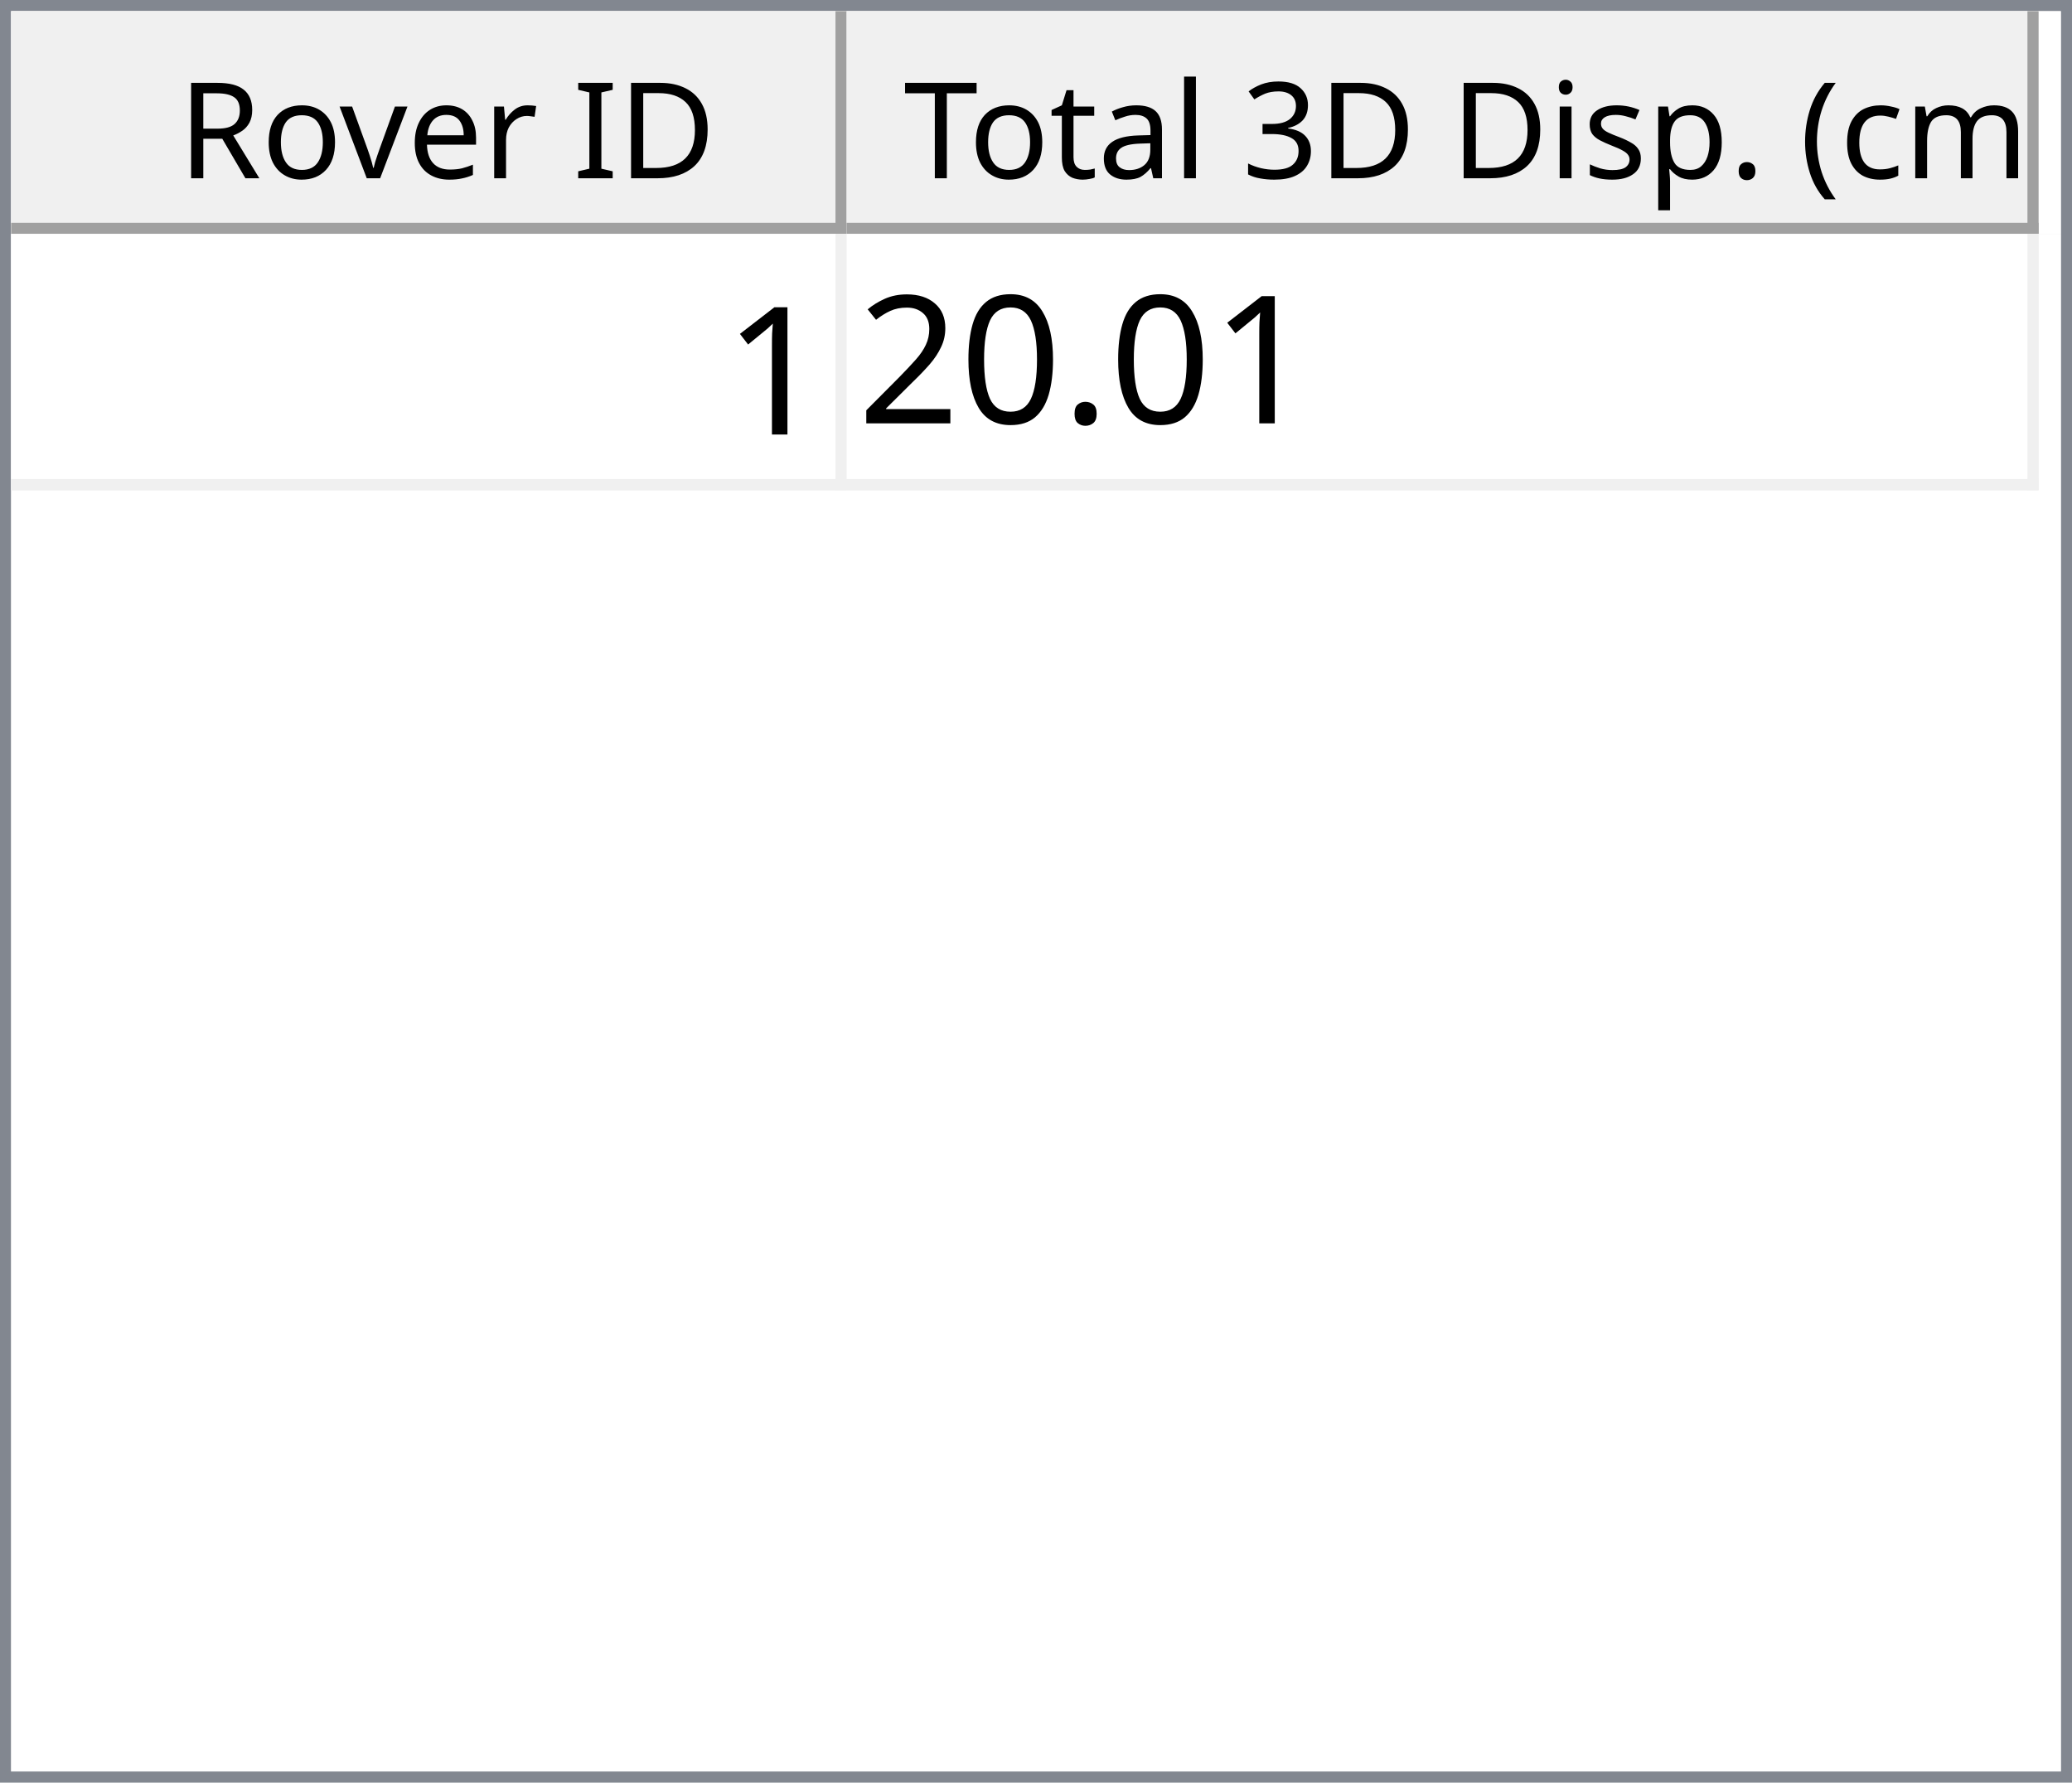
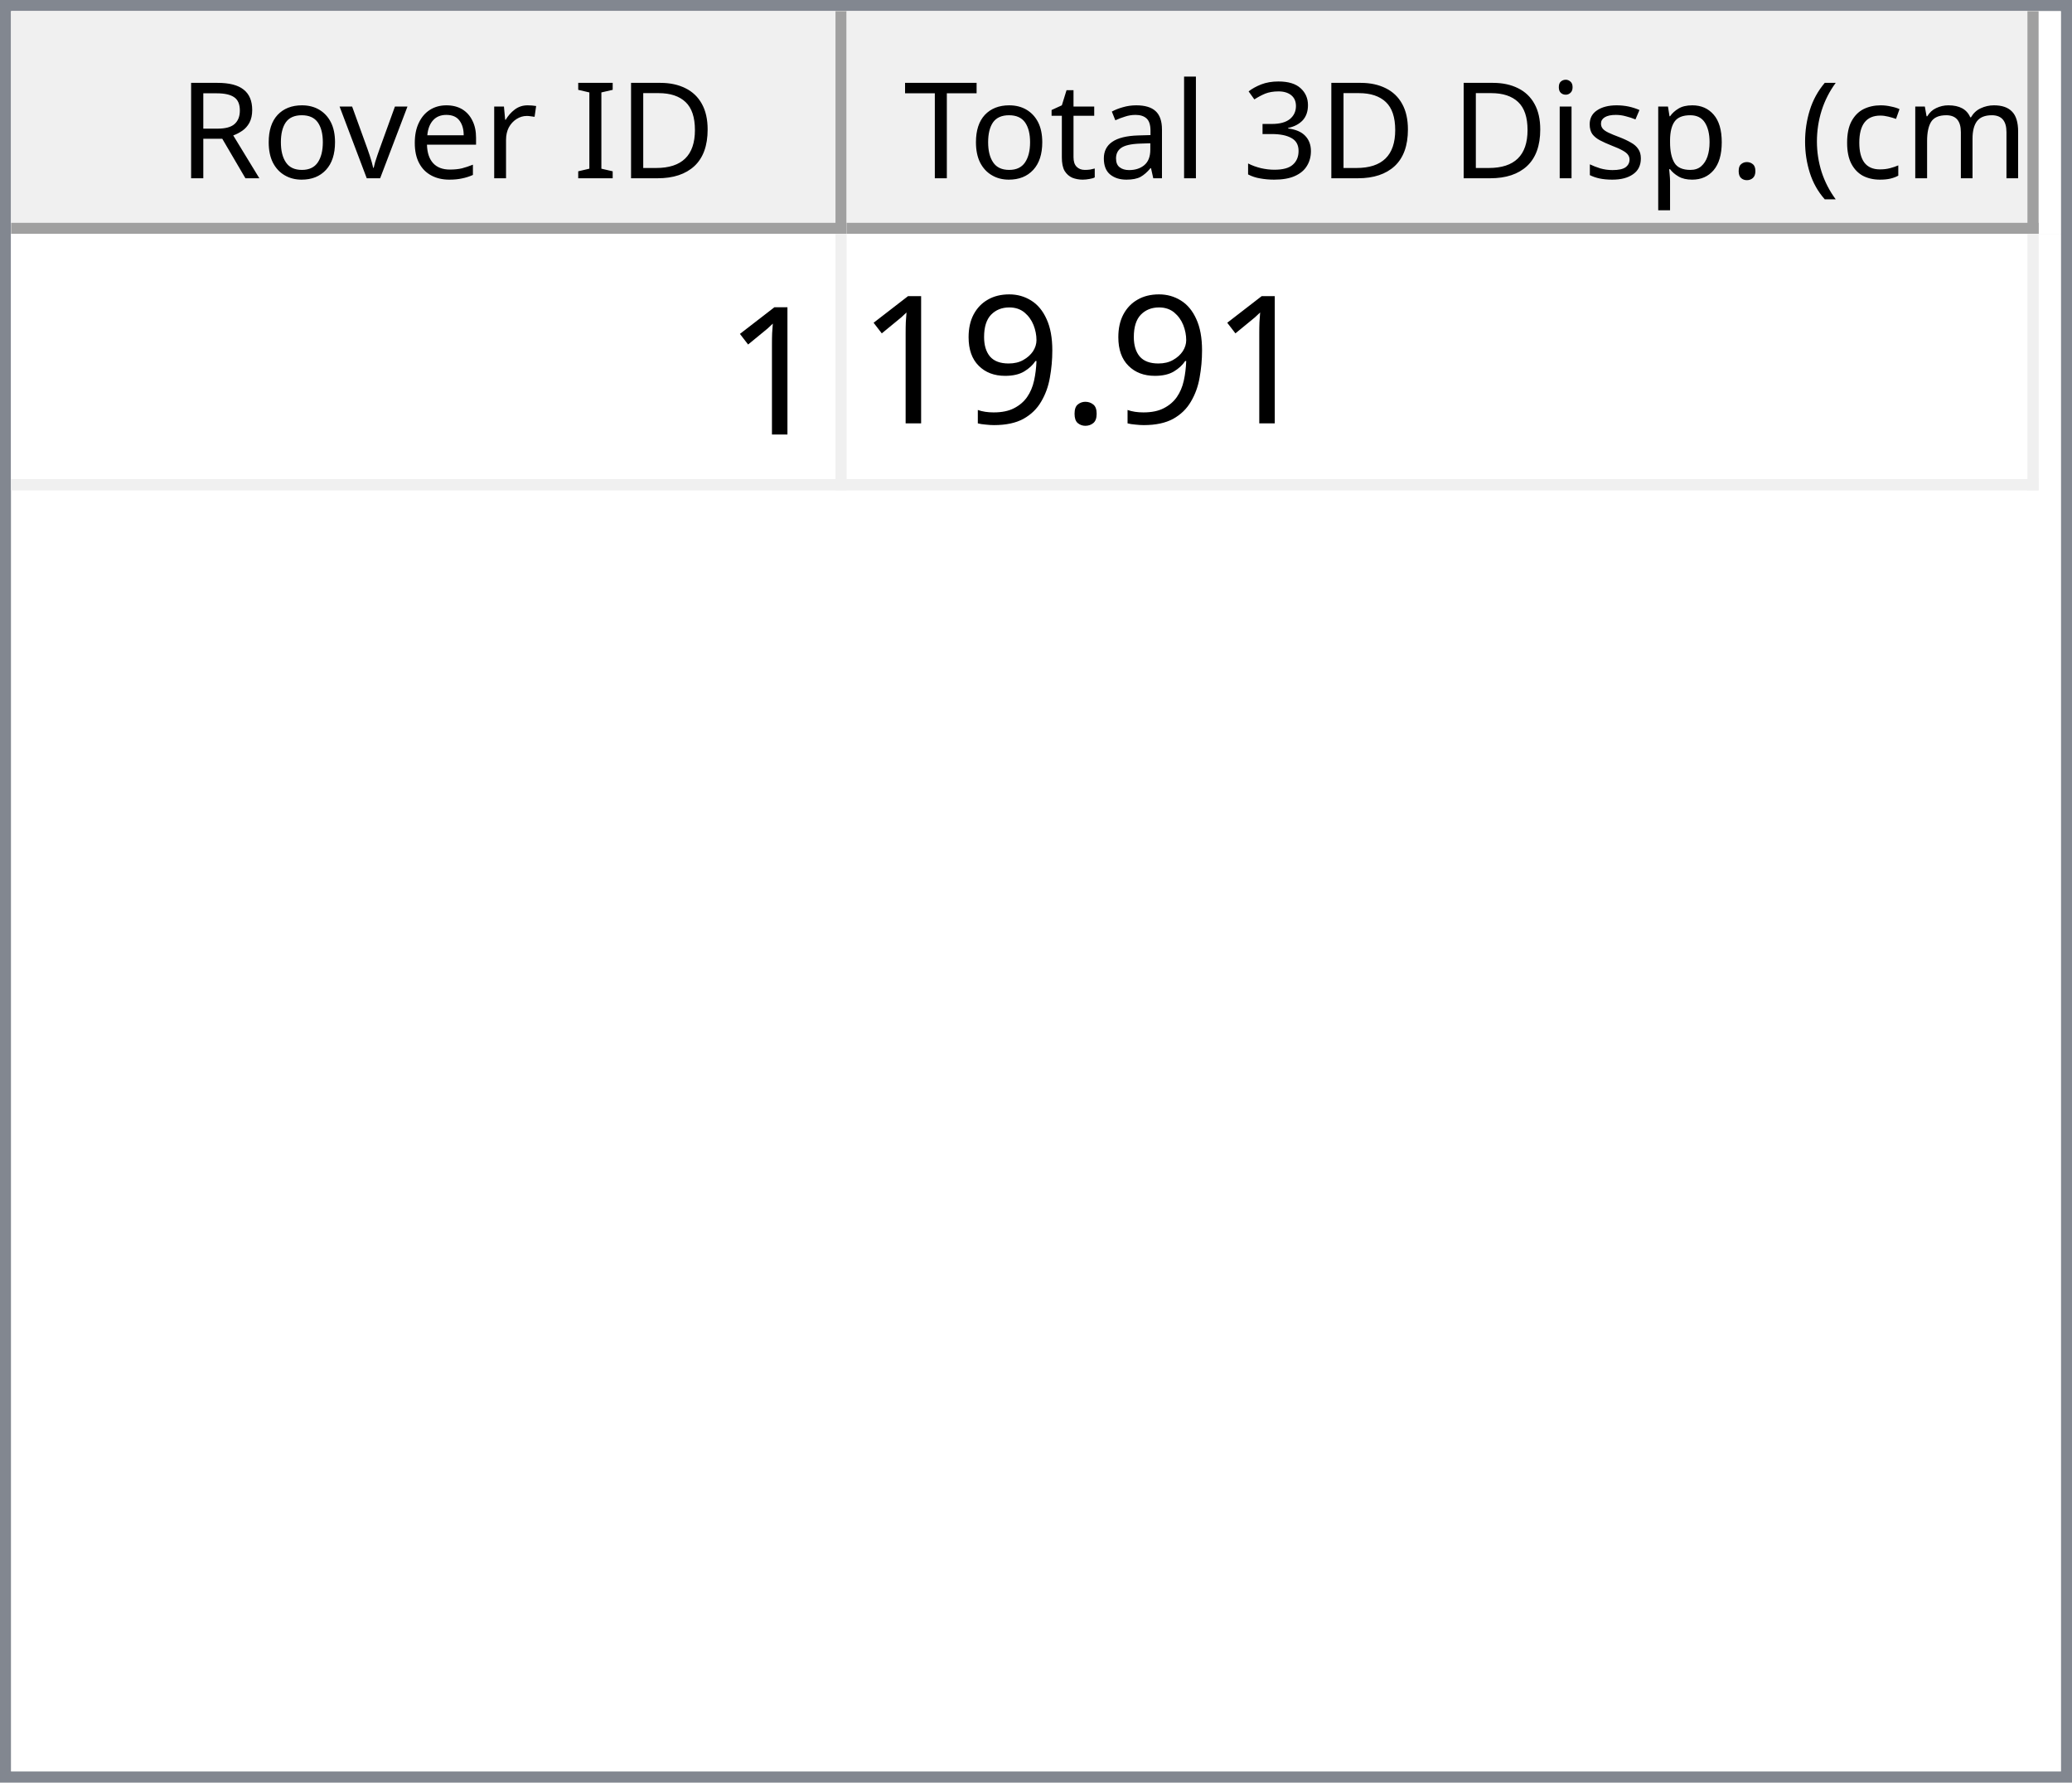
<svg xmlns="http://www.w3.org/2000/svg" style="fill-opacity:1; color-rendering:auto; color-interpolation:auto; text-rendering:auto; stroke:black; stroke-linecap:square; stroke-miterlimit:10; shape-rendering:auto; stroke-opacity:1; fill:black; stroke-dasharray:none; font-weight:normal; stroke-width:1; font-family:'Dialog'; font-style:normal; stroke-linejoin:miter; font-size:12px; stroke-dashoffset:0; image-rendering:auto;" width="186" height="160">
  <defs id="genericDefs" />
  <g>
    <defs id="defs1">
      <clipPath clipPathUnits="userSpaceOnUse" id="clipPath1">
        <path d="M0 0 L186 0 L186 160 L0 160 L0 0 Z" />
      </clipPath>
      <clipPath clipPathUnits="userSpaceOnUse" id="clipPath2">
        <path d="M0 0 L0 160 L186 160 L186 0 Z" />
      </clipPath>
      <clipPath clipPathUnits="userSpaceOnUse" id="clipPath3">
        <path d="M0 0 L0 20 L184 20 L184 0 Z" />
      </clipPath>
      <clipPath clipPathUnits="userSpaceOnUse" id="clipPath4">
        <path d="M0 0 L0 20 L75 20 L75 0 Z" />
      </clipPath>
      <clipPath clipPathUnits="userSpaceOnUse" id="clipPath5">
        <path d="M1 1 L1 19 L74 19 L74 1 Z" />
      </clipPath>
      <clipPath clipPathUnits="userSpaceOnUse" id="clipPath6">
        <path d="M0 0 L0 18 L73 18 L73 0 Z" />
      </clipPath>
      <clipPath clipPathUnits="userSpaceOnUse" id="clipPath7">
        <path d="M-0.5 -0.5 L-0.5 19.5 L74.5 19.5 L74.5 -0.5 Z" />
      </clipPath>
      <clipPath clipPathUnits="userSpaceOnUse" id="clipPath8">
        <path d="M0 0 L0 20 L107 20 L107 0 Z" />
      </clipPath>
      <clipPath clipPathUnits="userSpaceOnUse" id="clipPath9">
        <path d="M1 1 L1 19 L106 19 L106 1 Z" />
      </clipPath>
      <clipPath clipPathUnits="userSpaceOnUse" id="clipPath10">
        <path d="M0 0 L0 18 L105 18 L105 0 Z" />
      </clipPath>
      <clipPath clipPathUnits="userSpaceOnUse" id="clipPath11">
        <path d="M-0.5 -0.5 L-0.5 19.5 L106.5 19.5 L106.5 -0.5 Z" />
      </clipPath>
      <clipPath clipPathUnits="userSpaceOnUse" id="clipPath12">
        <path d="M0 0 L0 138 L184 138 L184 0 Z" />
      </clipPath>
      <clipPath clipPathUnits="userSpaceOnUse" id="clipPath13">
        <path d="M0 0 L0 23 L182 23 L182 0 Z" />
      </clipPath>
      <clipPath clipPathUnits="userSpaceOnUse" id="clipPath14">
        <path d="M-0.5 -0.5 L-0.5 22.5 L181.5 22.5 L181.5 -0.5 Z" />
      </clipPath>
      <clipPath clipPathUnits="userSpaceOnUse" id="clipPath15">
        <path d="M0 0 L0 22 L74 22 L74 0 Z" />
      </clipPath>
      <clipPath clipPathUnits="userSpaceOnUse" id="clipPath16">
        <path d="M0 0 L0 22 L106 22 L106 0 Z" />
      </clipPath>
      <font horiz-adv-x="64.551" id="font1">
        <font-face ascent="107.91" descent="25.098" units-per-em="100" style="font-style:normal; font-family:Segoe UI; font-weight:normal;" />
        <missing-glyph horiz-adv-x="64.551" d="M8.109 0 L8.109 68.266 L56.453 68.266 L56.453 0 L8.109 0 ZM15.328 7.234 L49.219 7.234 L49.219 61.031 L15.328 61.031 L15.328 7.234 Z" />
        <glyph unicode="D" horiz-adv-x="70.117" d="M9.188 0 L9.188 70.016 L28.516 70.016 Q65.531 70.016 65.531 35.891 Q65.531 19.672 55.25 9.836 Q44.969 0 27.734 0 L9.188 0 ZM17.391 62.594 L17.391 7.422 L27.828 7.422 Q41.609 7.422 49.273 14.797 Q56.938 22.172 56.938 35.688 Q56.938 62.594 28.328 62.594 L17.391 62.594 Z" />
        <glyph unicode="I" horiz-adv-x="26.611" d="M17.391 0 L9.188 0 L9.188 70.016 L17.391 70.016 L17.391 0 Z" />
        <glyph unicode=" " horiz-adv-x="27.393" d="" />
        <glyph unicode="r" horiz-adv-x="34.766" d="M34.188 41.891 Q32.078 43.5 28.125 43.5 Q23 43.5 19.555 38.672 Q16.109 33.844 16.109 25.484 L16.109 0 L8.109 0 L8.109 50 L16.109 50 L16.109 39.703 L16.312 39.703 Q18.016 44.969 21.531 47.922 Q25.047 50.875 29.391 50.875 Q32.516 50.875 34.188 50.203 L34.188 41.891 Z" />
        <glyph unicode="e" horiz-adv-x="52.295" d="M48.297 23 L12.984 23 Q13.188 14.656 17.484 10.109 Q21.781 5.562 29.297 5.562 Q37.75 5.562 44.828 11.141 L44.828 3.609 Q38.234 -1.172 27.391 -1.172 Q16.797 -1.172 10.742 5.641 Q4.688 12.453 4.688 24.812 Q4.688 36.469 11.305 43.82 Q17.922 51.172 27.734 51.172 Q37.547 51.172 42.922 44.828 Q48.297 38.484 48.297 27.203 L48.297 23 ZM40.094 29.781 Q40.047 36.719 36.75 40.578 Q33.453 44.438 27.594 44.438 Q21.922 44.438 17.969 40.383 Q14.016 36.328 13.094 29.781 L40.094 29.781 Z" />
        <glyph unicode="v" horiz-adv-x="47.9" d="M47.406 50 L27.484 0 L19.625 0 L0.688 50 L9.469 50 L22.172 13.672 Q23.578 9.672 23.922 6.688 L24.125 6.688 Q24.609 10.453 25.688 13.484 L38.969 50 L47.406 50 Z" />
        <glyph unicode="o" horiz-adv-x="58.594" d="M29 -1.172 Q17.922 -1.172 11.305 5.836 Q4.688 12.844 4.688 24.422 Q4.688 37.016 11.57 44.094 Q18.453 51.172 30.172 51.172 Q41.359 51.172 47.633 44.289 Q53.906 37.406 53.906 25.203 Q53.906 13.234 47.141 6.031 Q40.375 -1.172 29 -1.172 ZM29.594 44.438 Q21.875 44.438 17.383 39.188 Q12.891 33.938 12.891 24.703 Q12.891 15.828 17.43 10.695 Q21.969 5.562 29.594 5.562 Q37.359 5.562 41.531 10.594 Q45.703 15.625 45.703 24.906 Q45.703 34.281 41.531 39.359 Q37.359 44.438 29.594 44.438 Z" />
        <glyph unicode="R" horiz-adv-x="59.814" d="M59.375 0 L49.609 0 L37.891 19.625 Q36.281 22.359 34.766 24.289 Q33.25 26.219 31.664 27.438 Q30.078 28.656 28.25 29.219 Q26.422 29.781 24.125 29.781 L17.391 29.781 L17.391 0 L9.188 0 L9.188 70.016 L30.078 70.016 Q34.672 70.016 38.555 68.867 Q42.438 67.719 45.289 65.375 Q48.141 63.031 49.758 59.547 Q51.375 56.062 51.375 51.375 Q51.375 47.703 50.273 44.656 Q49.172 41.609 47.148 39.211 Q45.125 36.812 42.266 35.133 Q39.406 33.453 35.844 32.516 L35.844 32.328 Q37.594 31.547 38.891 30.547 Q40.188 29.547 41.359 28.18 Q42.531 26.812 43.68 25.078 Q44.828 23.344 46.234 21.047 L59.375 0 ZM17.391 62.594 L17.391 37.203 L28.516 37.203 Q31.594 37.203 34.203 38.133 Q36.812 39.062 38.719 40.797 Q40.625 42.531 41.703 45.047 Q42.781 47.562 42.781 50.688 Q42.781 56.297 39.141 59.445 Q35.5 62.594 28.609 62.594 L17.391 62.594 Z" />
        <glyph unicode=")" horiz-adv-x="30.176" d="M8.297 -15.922 L1.172 -15.922 Q16.406 2.344 16.406 26.812 Q16.406 51.469 1.078 70.016 L8.297 70.016 Q23.531 52.156 23.531 26.703 Q23.531 1.375 8.297 -15.922 Z" />
        <glyph unicode="m" horiz-adv-x="86.133" d="M79.109 0 L71.094 0 L71.094 28.719 Q71.094 37.016 68.531 40.727 Q65.969 44.438 59.906 44.438 Q54.781 44.438 51.195 39.75 Q47.609 35.062 47.609 28.516 L47.609 0 L39.594 0 L39.594 29.688 Q39.594 44.438 28.219 44.438 Q22.953 44.438 19.531 40.016 Q16.109 35.594 16.109 28.516 L16.109 0 L8.109 0 L8.109 50 L16.109 50 L16.109 42.094 L16.312 42.094 Q21.625 51.172 31.844 51.172 Q36.969 51.172 40.773 48.312 Q44.578 45.453 46 40.828 Q51.562 51.172 62.594 51.172 Q79.109 51.172 79.109 30.812 L79.109 0 Z" />
        <glyph unicode="c" horiz-adv-x="46.191" d="M42.188 2.297 Q36.422 -1.172 28.516 -1.172 Q17.828 -1.172 11.258 5.789 Q4.688 12.75 4.688 23.828 Q4.688 36.188 11.766 43.68 Q18.844 51.172 30.672 51.172 Q37.25 51.172 42.281 48.734 L42.281 40.531 Q36.719 44.438 30.375 44.438 Q22.703 44.438 17.797 38.945 Q12.891 33.453 12.891 24.516 Q12.891 15.719 17.508 10.641 Q22.125 5.562 29.891 5.562 Q36.422 5.562 42.188 9.906 L42.188 2.297 Z" />
        <glyph unicode="(" horiz-adv-x="30.176" d="M29.109 -15.922 L21.969 -15.922 Q6.844 1.375 6.844 26.703 Q6.844 52.156 21.969 70.016 L29.203 70.016 Q13.875 51.469 13.875 26.812 Q13.875 2.344 29.109 -15.922 Z" />
        <glyph unicode="." horiz-adv-x="21.68" d="M10.891 -1.078 Q8.641 -1.078 7.055 0.539 Q5.469 2.156 5.469 4.391 Q5.469 6.641 7.055 8.273 Q8.641 9.906 10.891 9.906 Q13.188 9.906 14.797 8.273 Q16.406 6.641 16.406 4.391 Q16.406 2.156 14.797 0.539 Q13.188 -1.078 10.891 -1.078 Z" />
        <glyph unicode="p" horiz-adv-x="58.789" d="M16.312 7.234 L16.109 7.234 L16.109 -23 L8.109 -23 L8.109 50 L16.109 50 L16.109 41.219 L16.312 41.219 Q22.219 51.172 33.594 51.172 Q43.266 51.172 48.688 44.461 Q54.109 37.75 54.109 26.469 Q54.109 13.922 48 6.375 Q41.891 -1.172 31.297 -1.172 Q21.578 -1.172 16.312 7.234 ZM16.109 27.391 L16.109 20.406 Q16.109 14.203 20.141 9.883 Q24.172 5.562 30.375 5.562 Q37.641 5.562 41.773 11.133 Q45.906 16.703 45.906 26.609 Q45.906 34.969 42.047 39.703 Q38.188 44.438 31.594 44.438 Q24.609 44.438 20.359 39.578 Q16.109 34.719 16.109 27.391 Z" />
        <glyph unicode="s" horiz-adv-x="42.432" d="M5.078 1.812 L5.078 10.406 Q11.625 5.562 19.484 5.562 Q30.031 5.562 30.031 12.594 Q30.031 14.594 29.125 15.992 Q28.219 17.391 26.68 18.461 Q25.141 19.531 23.07 20.383 Q21 21.234 18.609 22.172 Q15.281 23.484 12.766 24.828 Q10.25 26.172 8.57 27.859 Q6.891 29.547 6.031 31.695 Q5.172 33.844 5.172 36.719 Q5.172 40.234 6.789 42.945 Q8.406 45.656 11.086 47.484 Q13.766 49.312 17.211 50.242 Q20.656 51.172 24.312 51.172 Q30.812 51.172 35.938 48.922 L35.938 40.828 Q30.422 44.438 23.25 44.438 Q21 44.438 19.195 43.922 Q17.391 43.406 16.094 42.477 Q14.797 41.547 14.086 40.258 Q13.375 38.969 13.375 37.406 Q13.375 35.453 14.086 34.133 Q14.797 32.812 16.164 31.789 Q17.531 30.766 19.484 29.938 Q21.438 29.109 23.922 28.125 Q27.25 26.859 29.883 25.516 Q32.516 24.172 34.375 22.484 Q36.234 20.797 37.234 18.602 Q38.234 16.406 38.234 13.375 Q38.234 9.672 36.602 6.938 Q34.969 4.203 32.234 2.398 Q29.5 0.594 25.93 -0.289 Q22.359 -1.172 18.453 -1.172 Q10.75 -1.172 5.078 1.812 Z" />
        <glyph unicode="i" horiz-adv-x="24.219" d="M12.203 62.703 Q10.062 62.703 8.547 64.164 Q7.031 65.625 7.031 67.875 Q7.031 70.125 8.547 71.609 Q10.062 73.094 12.203 73.094 Q14.406 73.094 15.945 71.609 Q17.484 70.125 17.484 67.875 Q17.484 65.719 15.945 64.211 Q14.406 62.703 12.203 62.703 ZM16.109 0 L8.109 0 L8.109 50 L16.109 50 L16.109 0 Z" />
        <glyph unicode="3" horiz-adv-x="53.906" d="M46.531 19.828 Q46.531 15.094 44.75 11.211 Q42.969 7.328 39.719 4.57 Q36.469 1.812 31.93 0.297 Q27.391 -1.219 21.922 -1.219 Q11.922 -1.219 6 2.594 L6 11.188 Q13.094 5.609 22.219 5.609 Q25.875 5.609 28.828 6.539 Q31.781 7.469 33.906 9.227 Q36.031 10.984 37.18 13.477 Q38.328 15.969 38.328 19.094 Q38.328 32.812 18.797 32.812 L12.984 32.812 L12.984 39.594 L18.5 39.594 Q35.797 39.594 35.797 52.484 Q35.797 64.406 22.609 64.406 Q15.188 64.406 8.688 59.422 L8.688 67.188 Q15.375 71.188 24.609 71.188 Q29 71.188 32.57 69.969 Q36.141 68.75 38.68 66.555 Q41.219 64.359 42.609 61.281 Q44 58.203 44 54.5 Q44 40.672 30.031 36.719 L30.031 36.531 Q33.594 36.141 36.625 34.797 Q39.656 33.453 41.852 31.305 Q44.047 29.156 45.289 26.25 Q46.531 23.344 46.531 19.828 Z" />
        <glyph unicode="l" horiz-adv-x="24.219" d="M16.109 0 L8.109 0 L8.109 74.031 L16.109 74.031 L16.109 0 Z" />
        <glyph unicode="a" horiz-adv-x="50.879" d="M43.891 0 L35.891 0 L35.891 7.812 L35.688 7.812 Q30.469 -1.172 20.312 -1.172 Q12.844 -1.172 8.617 2.781 Q4.391 6.734 4.391 13.281 Q4.391 27.297 20.906 29.594 L35.891 31.688 Q35.891 44.438 25.594 44.438 Q16.547 44.438 9.281 38.281 L9.281 46.484 Q16.656 51.172 26.266 51.172 Q43.891 51.172 43.891 32.516 L43.891 0 ZM35.891 25.297 L23.828 23.641 Q18.266 22.859 15.43 20.875 Q12.594 18.891 12.594 13.875 Q12.594 10.203 15.211 7.883 Q17.828 5.562 22.172 5.562 Q28.125 5.562 32.008 9.742 Q35.891 13.922 35.891 20.312 L35.891 25.297 Z" />
        <glyph unicode="t" horiz-adv-x="33.887" d="M31.297 0.484 Q28.469 -1.078 23.828 -1.078 Q10.688 -1.078 10.688 13.578 L10.688 43.172 L2.094 43.172 L2.094 50 L10.688 50 L10.688 62.203 L18.703 64.797 L18.703 50 L31.297 50 L31.297 43.172 L18.703 43.172 L18.703 14.984 Q18.703 9.969 20.414 7.82 Q22.125 5.672 26.078 5.672 Q29.109 5.672 31.297 7.328 L31.297 0.484 Z" />
        <glyph unicode="T" horiz-adv-x="52.393" d="M50.594 62.594 L30.375 62.594 L30.375 0 L22.172 0 L22.172 62.594 L2 62.594 L2 70.016 L50.594 70.016 L50.594 62.594 Z" />
      </font>
      <font horiz-adv-x="75.0" id="font2">
        <font-face ascent="100.537" descent="21.973" units-per-em="100" style="font-style:normal; font-family:sans-serif; font-weight:normal;" />
        <missing-glyph horiz-adv-x="75.0" d="M12.5 0 L12.5 62.5 L62.5 62.5 L62.5 0 L12.5 0 ZM14.062 1.562 L60.938 1.562 L60.938 60.938 L14.062 60.938 L14.062 1.562 Z" />
        <glyph unicode="1" horiz-adv-x="55.615" d="M37.25 0 L28.469 0 L28.469 56 Q25.297 52.984 20.141 49.953 Q14.984 46.922 10.891 45.406 L10.891 53.906 Q18.266 57.375 23.781 62.305 Q29.297 67.234 31.594 71.875 L37.25 71.875 L37.25 0 Z" />
        <glyph unicode="." horiz-adv-x="27.783" d="M9.078 0 L9.078 10.016 L19.094 10.016 L19.094 0 L9.078 0 Z" />
-         <glyph unicode="0" horiz-adv-x="55.615" d="M4.156 35.297 Q4.156 48 6.766 55.742 Q9.375 63.484 14.523 67.68 Q19.672 71.875 27.484 71.875 Q33.25 71.875 37.594 69.555 Q41.938 67.234 44.773 62.867 Q47.609 58.5 49.219 52.227 Q50.828 45.953 50.828 35.297 Q50.828 22.703 48.242 14.969 Q45.656 7.234 40.508 3.008 Q35.359 -1.219 27.484 -1.219 Q17.141 -1.219 11.234 6.203 Q4.156 15.141 4.156 35.297 ZM13.188 35.297 Q13.188 17.672 17.312 11.836 Q21.438 6 27.484 6 Q33.547 6 37.672 11.859 Q41.797 17.719 41.797 35.297 Q41.797 52.984 37.672 58.789 Q33.547 64.594 27.391 64.594 Q21.344 64.594 17.719 59.469 Q13.188 52.938 13.188 35.297 Z" />
-         <glyph unicode="2" horiz-adv-x="55.615" d="M50.344 8.453 L50.344 0 L3.031 0 Q2.938 3.172 4.047 6.109 Q5.859 10.938 9.836 15.625 Q13.812 20.312 21.344 26.469 Q33.016 36.031 37.117 41.625 Q41.219 47.219 41.219 52.203 Q41.219 57.422 37.477 61.008 Q33.734 64.594 27.734 64.594 Q21.391 64.594 17.578 60.789 Q13.766 56.984 13.719 50.25 L4.688 51.172 Q5.609 61.281 11.664 66.578 Q17.719 71.875 27.938 71.875 Q38.234 71.875 44.242 66.164 Q50.25 60.453 50.25 52 Q50.25 47.703 48.492 43.555 Q46.734 39.406 42.656 34.812 Q38.578 30.219 29.109 22.219 Q21.188 15.578 18.945 13.211 Q16.703 10.844 15.234 8.453 L50.344 8.453 Z" />
+         <glyph unicode="9" horiz-adv-x="55.615" d="M5.469 16.547 L13.922 17.328 Q14.984 11.375 18.016 8.688 Q21.047 6 25.781 6 Q29.828 6 32.883 7.859 Q35.938 9.719 37.891 12.82 Q39.844 15.922 41.164 21.195 Q42.484 26.469 42.484 31.938 Q42.484 32.516 42.438 33.688 Q39.797 29.5 35.234 26.883 Q30.672 24.266 25.344 24.266 Q16.453 24.266 10.305 30.711 Q4.156 37.156 4.156 47.703 Q4.156 58.594 10.578 65.234 Q17 71.875 26.656 71.875 Q33.641 71.875 39.43 68.117 Q45.219 64.359 48.219 57.398 Q51.219 50.438 51.219 37.25 Q51.219 23.531 48.242 15.406 Q45.266 7.281 39.383 3.031 Q33.5 -1.219 25.594 -1.219 Q17.188 -1.219 11.867 3.445 Q6.547 8.109 5.469 16.547 ZM41.453 48.141 Q41.453 55.719 37.43 60.156 Q33.406 64.594 27.734 64.594 Q21.875 64.594 17.531 59.812 Q13.188 55.031 13.188 47.406 Q13.188 40.578 17.312 36.305 Q21.438 32.031 27.484 32.031 Q33.594 32.031 37.523 36.305 Q41.453 40.578 41.453 48.141 Z" />
      </font>
    </defs>
    <g style="fill:white; stroke:white;">
      <rect x="0" y="0" width="186" style="clip-path:url(#clipPath1); stroke:none;" height="160" />
    </g>
    <g style="fill:white; text-rendering:optimizeSpeed; color-rendering:optimizeSpeed; image-rendering:optimizeSpeed; shape-rendering:crispEdges; stroke:white; color-interpolation:sRGB;">
      <rect x="0" width="186" height="160" y="0" style="stroke:none;" />
      <path style="stroke:none;" d="M0 160 L186 160 L186 0 L0 0 Z" />
    </g>
    <g style="fill:rgb(240,240,240); font-family:'Segoe UI'; stroke:rgb(240,240,240);">
      <rect x="0" y="0" width="186" style="clip-path:url(#clipPath2); stroke:none;" height="160" />
    </g>
    <g style="fill:rgb(130,135,144); font-family:'Segoe UI'; stroke:rgb(130,135,144);">
      <path d="M0 0 L186 0 L186 160 L0 160 L0 0 ZM1 1 L185 1 L185 159 L1 159 L1 1 Z" style="fill-rule:evenodd; clip-path:url(#clipPath2); stroke:none;" />
    </g>
    <g style="fill:white; font-family:'Segoe UI'; stroke:white;" transform="translate(1,1)">
      <rect x="0" y="0" width="184" style="clip-path:url(#clipPath3); stroke:none;" height="20" />
    </g>
    <g style="fill:rgb(240,240,240); font-family:'Segoe UI'; stroke:rgb(240,240,240);" transform="translate(1,1)">
      <rect x="0" y="0" width="75" style="clip-path:url(#clipPath4); stroke:none;" height="20" />
    </g>
    <g style="font-family:'Segoe UI';" transform="translate(2,2)">
      <text x="14" xml:space="preserve" y="14" style="clip-path:url(#clipPath6); stroke:none;">Rover ID</text>
    </g>
    <g style="fill:rgb(160,160,160); font-family:'Segoe UI'; stroke:rgb(160,160,160); stroke-linejoin:bevel;" transform="translate(1.5,1.5)">
      <line x1="74" x2="74" y1="0" style="fill:none; clip-path:url(#clipPath7);" y2="19" />
    </g>
    <g style="fill:rgb(160,160,160); font-family:'Segoe UI'; stroke:rgb(160,160,160); stroke-linejoin:bevel;" transform="matrix(1,0,0,1,1,1) translate(0.5,0.5)">
      <line x1="0" x2="74" y1="19" style="fill:none; clip-path:url(#clipPath7);" y2="19" />
    </g>
    <g style="fill:rgb(240,240,240); font-family:'Segoe UI'; stroke:rgb(240,240,240);" transform="translate(76,1)">
      <rect x="0" y="0" width="107" style="clip-path:url(#clipPath8); stroke:none;" height="20" />
    </g>
    <g style="font-family:'Segoe UI';" transform="translate(77,2)">
      <text x="1" xml:space="preserve" y="14" style="clip-path:url(#clipPath10); stroke:none;"> Total 3D Disp. (cm)</text>
    </g>
    <g style="fill:rgb(160,160,160); font-family:'Segoe UI'; stroke:rgb(160,160,160); stroke-linejoin:bevel;" transform="translate(76.5,1.5)">
      <line x1="106" x2="106" y1="0" style="fill:none; clip-path:url(#clipPath11);" y2="19" />
    </g>
    <g style="fill:rgb(160,160,160); font-family:'Segoe UI'; stroke:rgb(160,160,160); stroke-linejoin:bevel;" transform="matrix(1,0,0,1,76,1) translate(0.5,0.5)">
      <line x1="0" x2="106" y1="19" style="fill:none; clip-path:url(#clipPath11);" y2="19" />
    </g>
    <g style="fill:white; font-family:'Segoe UI'; stroke:white;" transform="translate(1,21)">
      <rect x="0" y="0" width="184" style="clip-path:url(#clipPath12); stroke:none;" height="138" />
    </g>
    <g style="fill:rgb(240,240,240); font-size:16px; font-family:sans-serif; stroke:rgb(240,240,240);" transform="translate(1,21)">
      <rect x="0" y="0" width="182" style="clip-path:url(#clipPath13); stroke:none;" height="23" />
      <line transform="translate(0.5,0.5)" x1="0" x2="181" y1="22" style="clip-path:url(#clipPath14); fill:none; stroke-linejoin:bevel;" y2="22" />
    </g>
    <g transform="matrix(1,0,0,1,1,21) translate(0.5,0.5)" style="fill:rgb(240,240,240); font-size:16px; font-family:sans-serif; stroke:rgb(240,240,240); stroke-linejoin:bevel;">
      <line x1="74" x2="74" y1="0" style="fill:none; clip-path:url(#clipPath14);" y2="22" />
    </g>
    <g transform="matrix(1,0,0,1,1,21) translate(0.5,0.5)" style="fill:rgb(240,240,240); font-size:16px; font-family:sans-serif; stroke:rgb(240,240,240); stroke-linejoin:bevel;">
      <line x1="181" x2="181" y1="0" style="fill:none; clip-path:url(#clipPath14);" y2="22" />
    </g>
    <g style="fill:white; font-size:16px; font-family:sans-serif; stroke:white;" transform="matrix(1,0,0,1,1,21)">
      <rect x="0" y="0" width="74" style="clip-path:url(#clipPath15); stroke:none;" height="22" />
      <text x="64" y="18" style="fill:black; clip-path:url(#clipPath15); stroke:none;" xml:space="preserve">1</text>
    </g>
    <g style="fill:white; font-size:16px; font-family:sans-serif; stroke:white;" transform="matrix(1,0,0,1,1,21) translate(75,0)">
      <rect x="0" y="0" width="106" style="clip-path:url(#clipPath16); stroke:none;" height="22" />
-       <text x="1" y="17" style="fill:black; clip-path:url(#clipPath16); stroke:none;" xml:space="preserve">20.01</text>
+       <text x="1" y="17" style="fill:black; clip-path:url(#clipPath16); stroke:none;" xml:space="preserve">19.91</text>
    </g>
  </g>
</svg>
